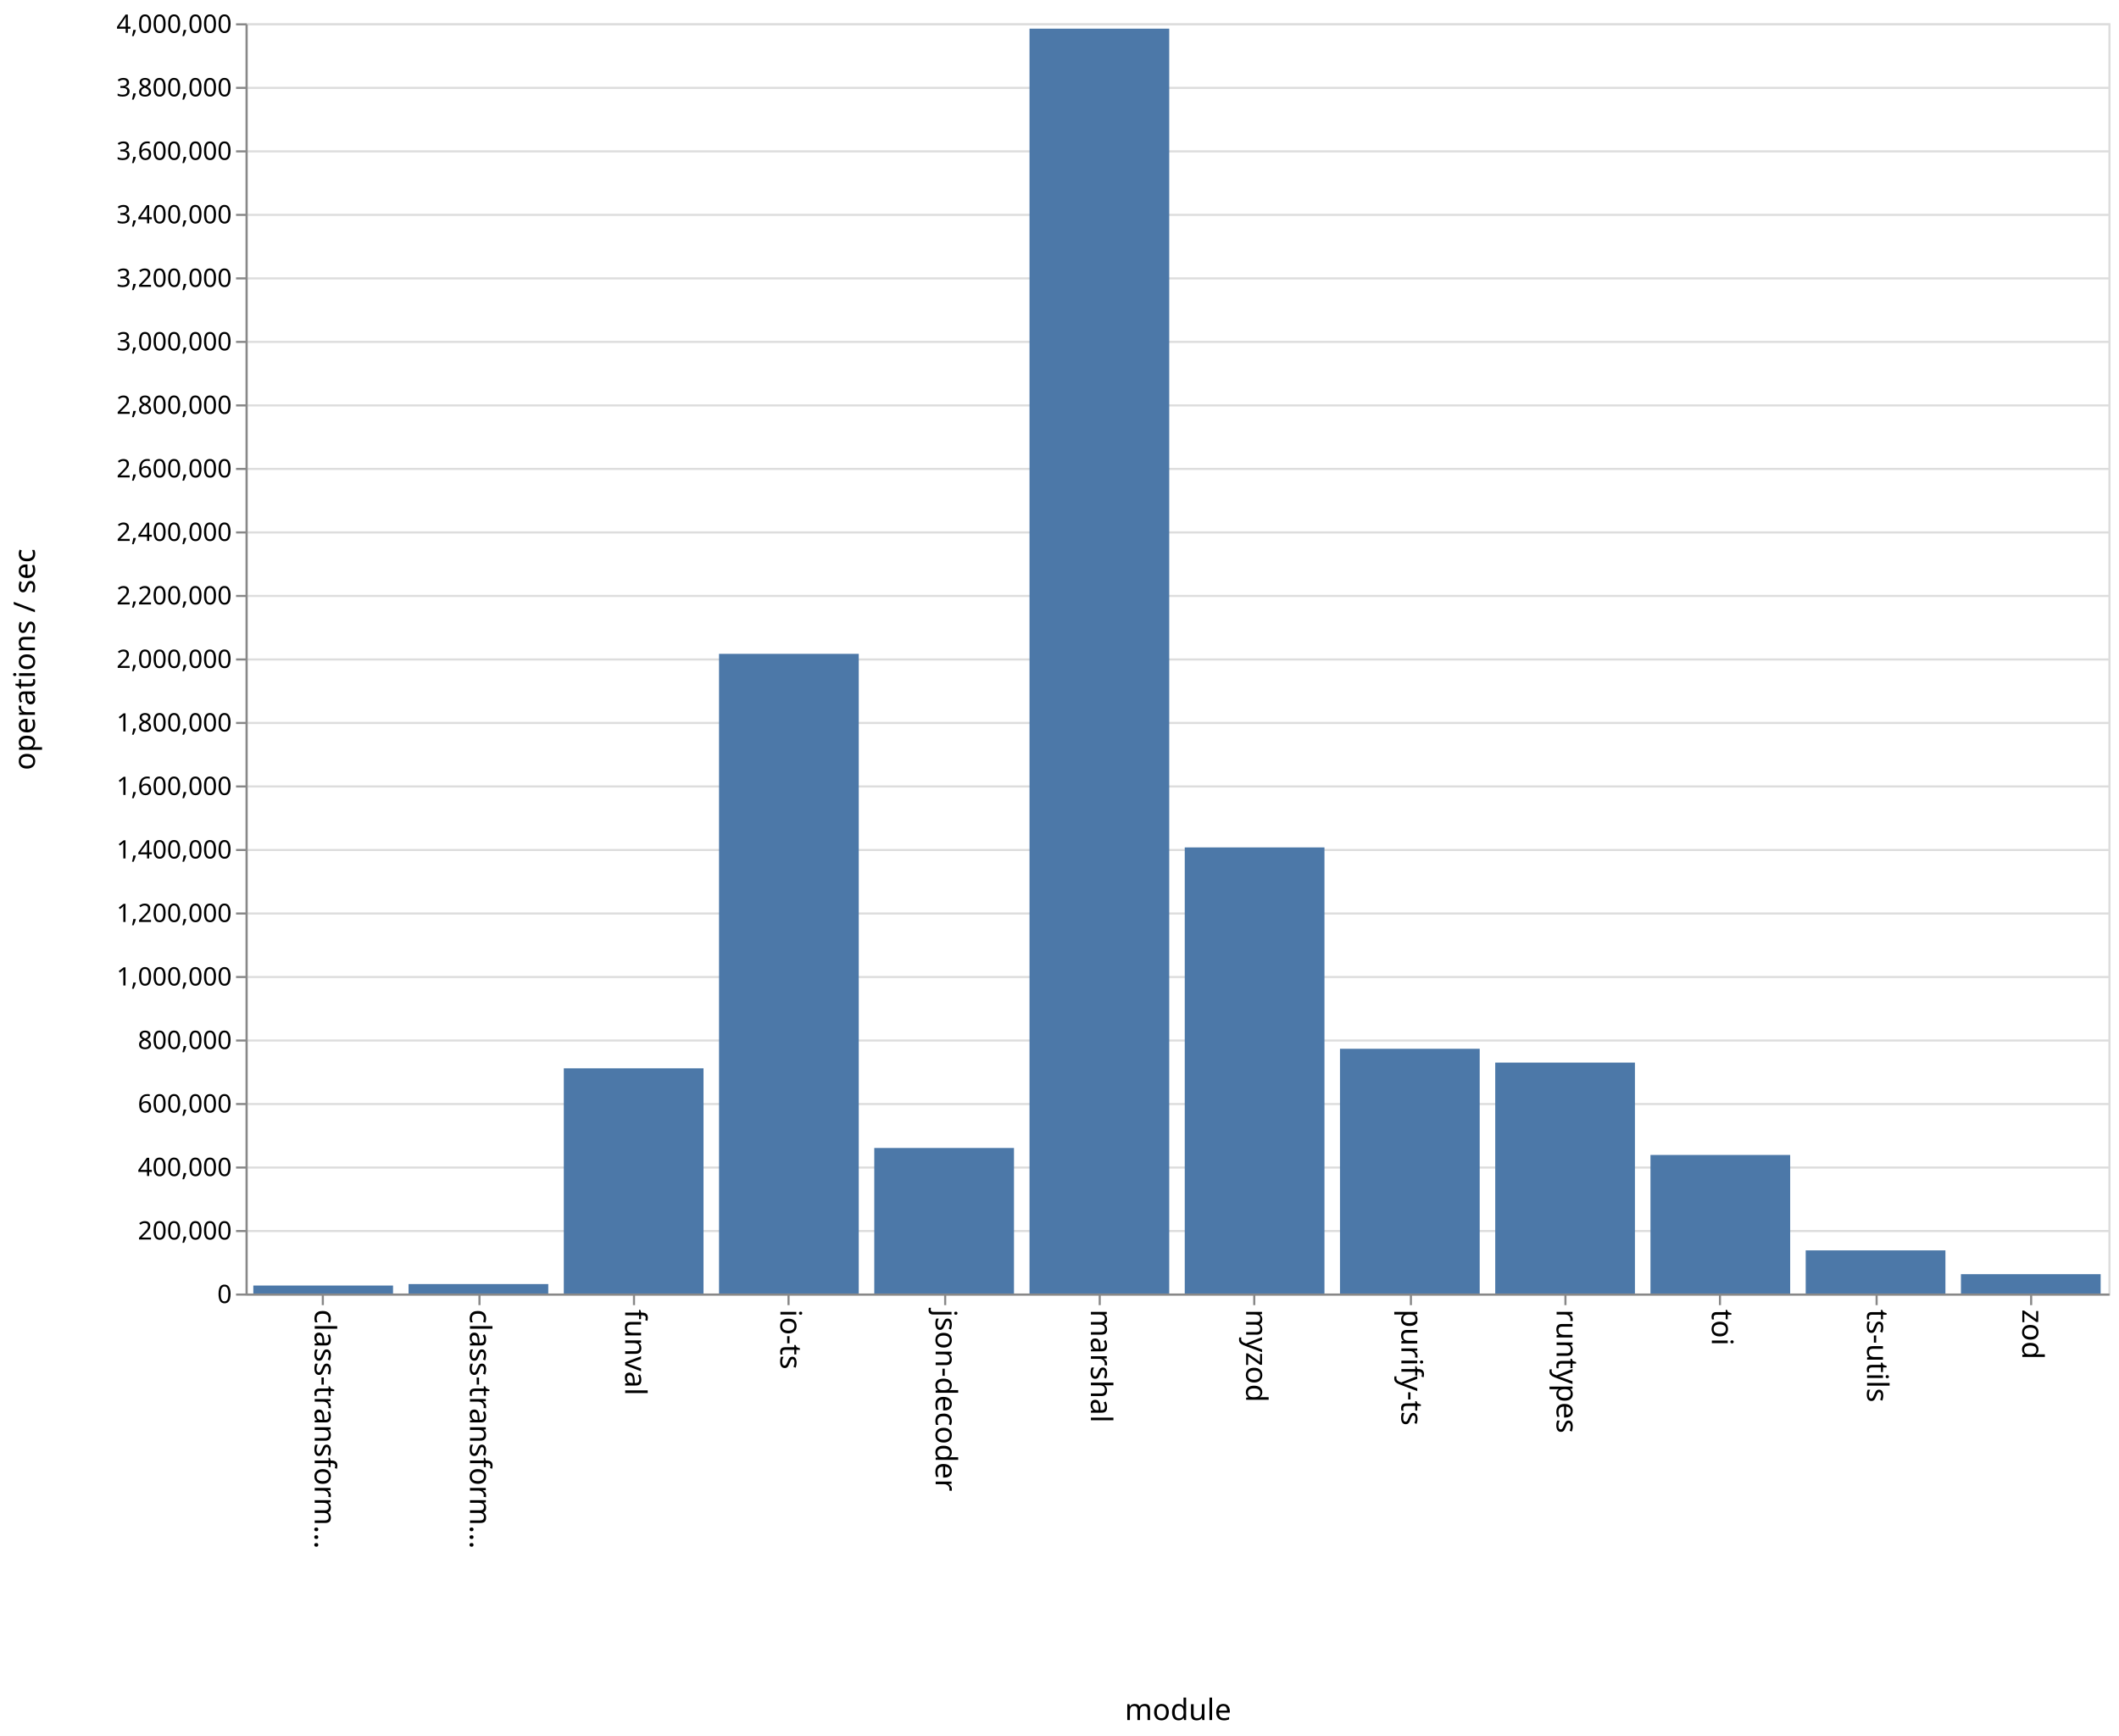
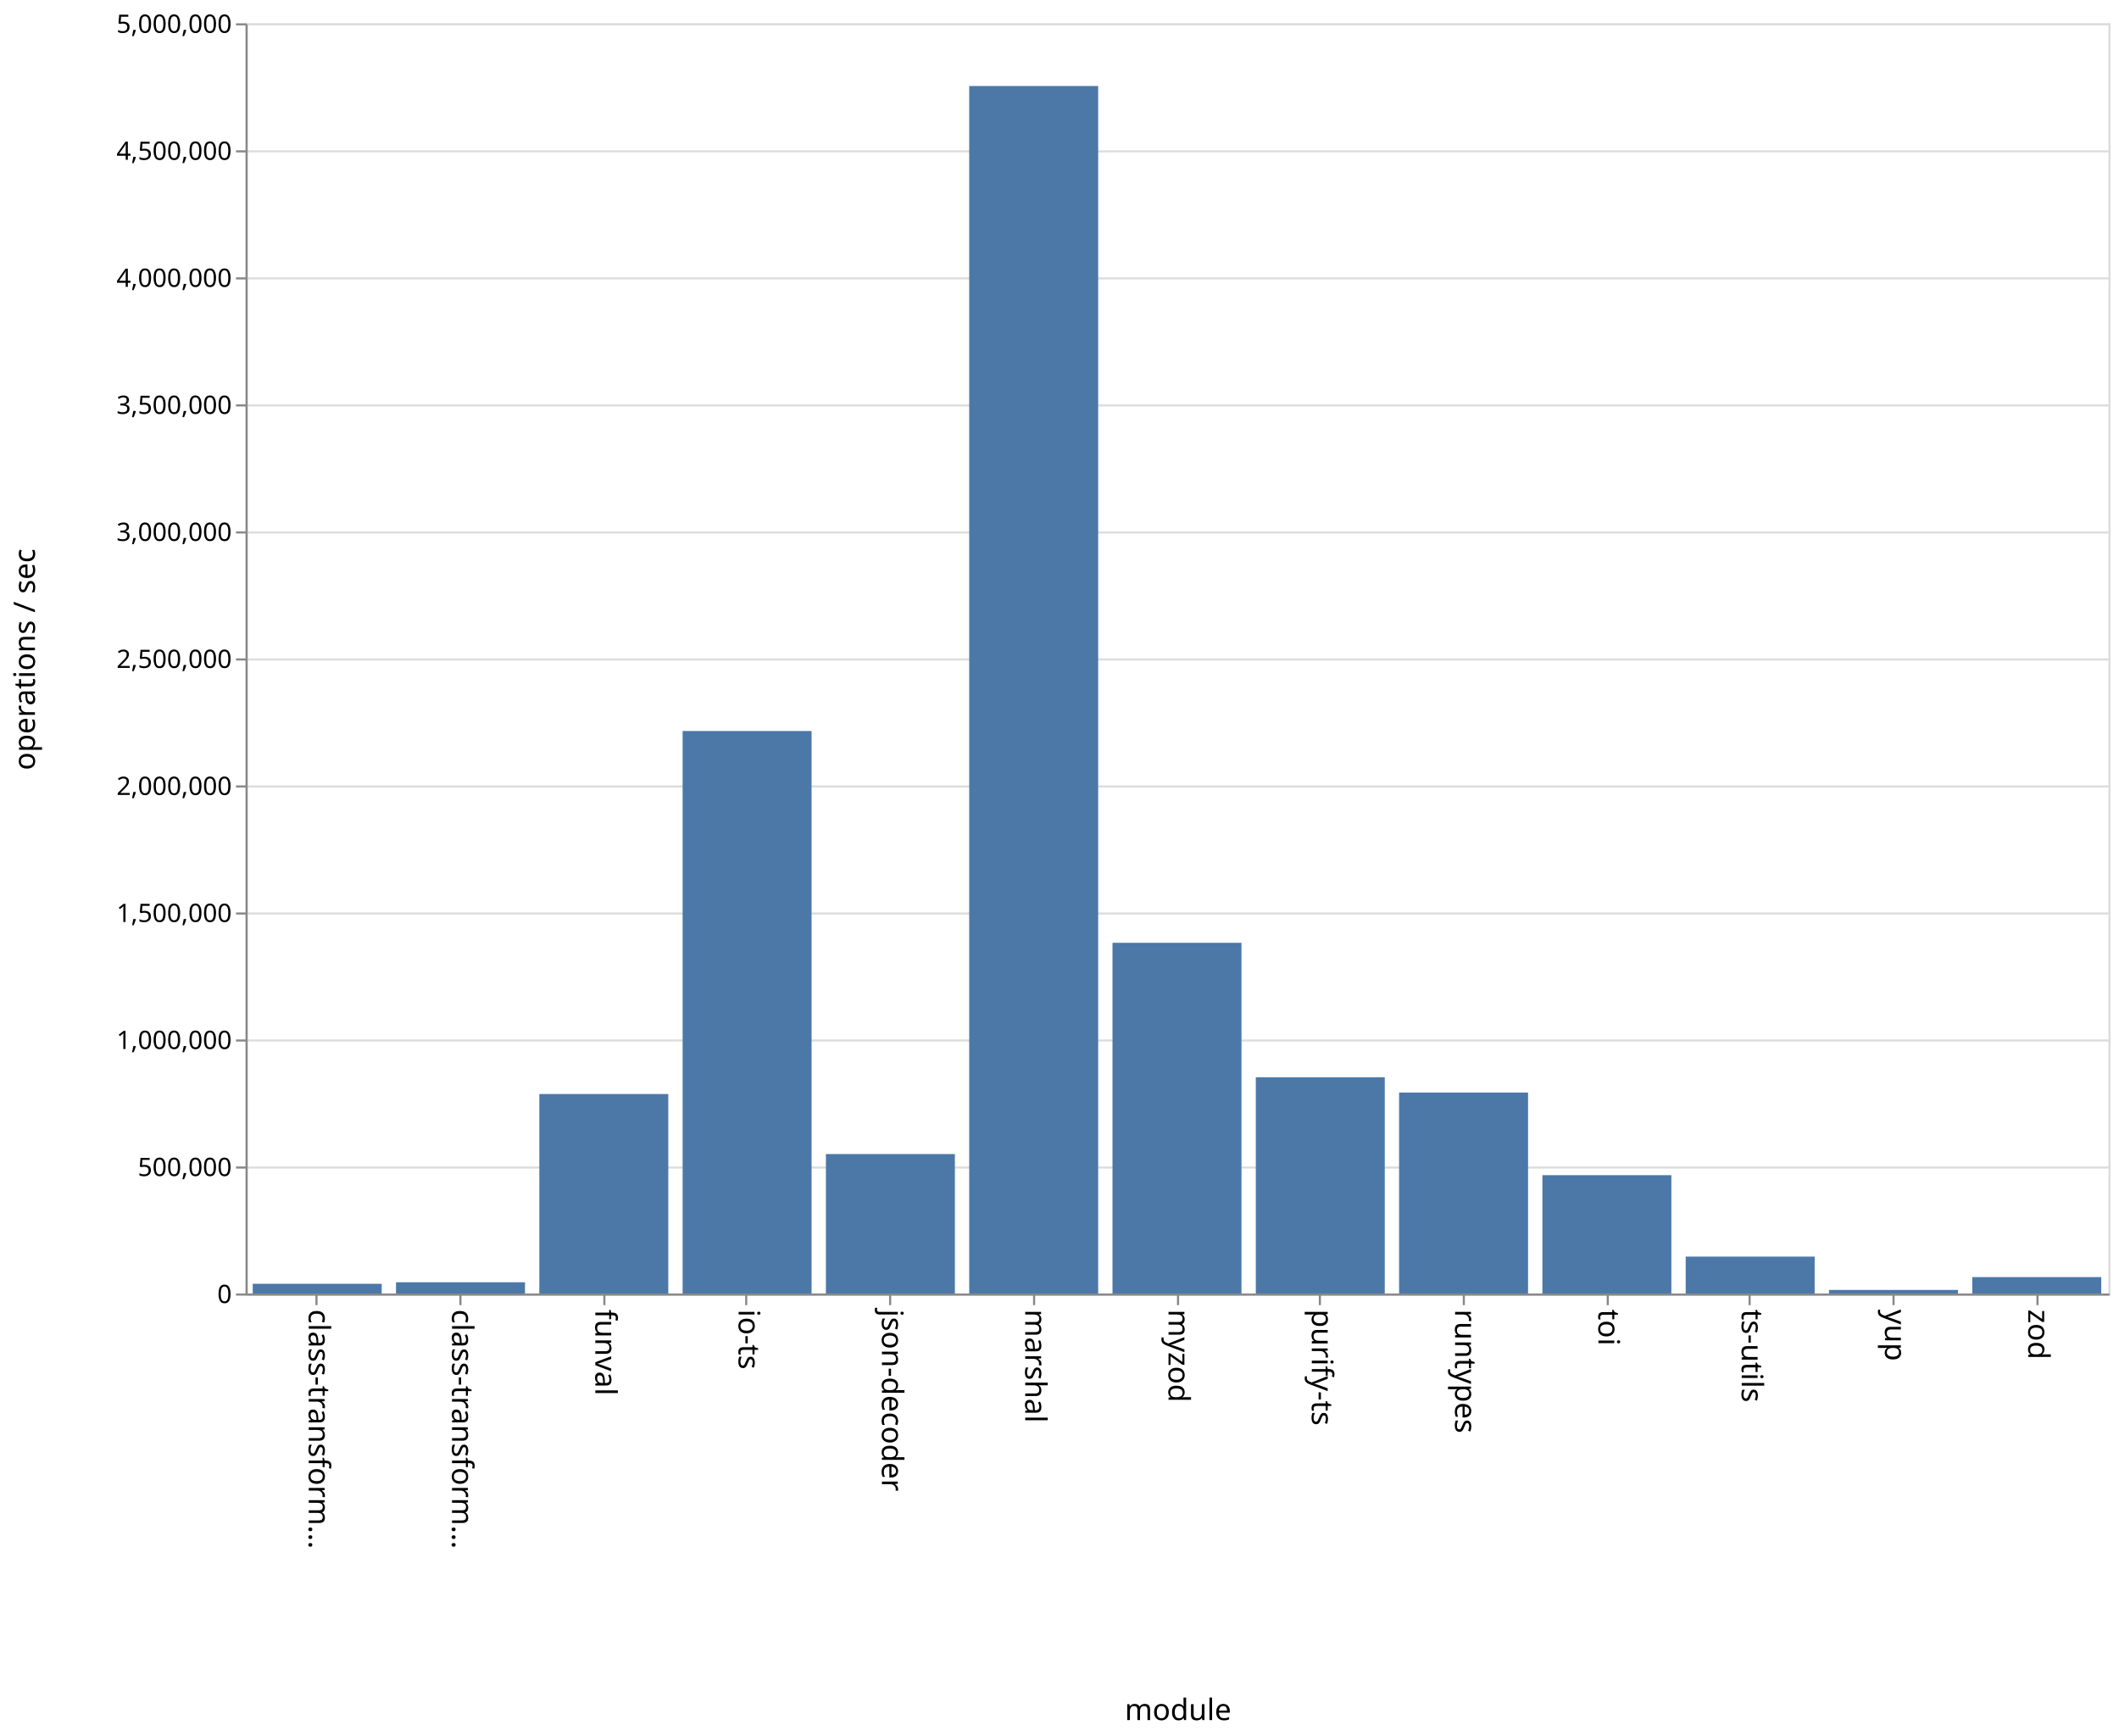
<svg xmlns="http://www.w3.org/2000/svg" class="marks" width="1001" height="820">
  <path fill="#fff" d="M0 0h1001v820H0z" />
  <g class="mark-group role-frame root">
    <path class="background" d="M116.5 11.5h880v600h-880z" fill="none" stroke="#ddd" />
    <g class="mark-group role-axis">
      <path class="background" d="M116.5 11.5z" pointer-events="none" fill="none" />
      <g class="mark-rule role-axis-grid" pointer-events="none" fill="none" stroke="#ddd">
-         <path d="M116.5 611.5h880M116.5 581.5h880M116.5 551.5h880M116.5 521.5h880M116.5 491.5h880M116.5 461.5h880M116.5 431.5h880M116.5 401.5h880M116.5 371.5h880M116.5 341.5h880M116.5 311.5h880M116.5 281.5h880M116.5 251.5h880M116.5 221.5h880M116.5 191.5h880M116.5 161.5h880M116.5 131.5h880M116.5 101.5h880M116.5 71.5h880M116.5 41.5h880M116.5 11.5h880" />
+         <path d="M116.5 611.5h880M116.5 551.5h880M116.5 491.5h880M116.5 431.5h880M116.5 371.5h880M116.5 311.5h880M116.5 251.5h880M116.5 191.5h880M116.5 131.5h880M116.5 71.5h880M116.5 11.5h880" />
      </g>
    </g>
    <g class="mark-group role-axis">
      <path class="background" d="M116.5 611.5z" pointer-events="none" fill="none" />
      <g class="mark-rule role-axis-tick" pointer-events="none" fill="none" stroke="#888">
-         <path d="M152.5 611.5v5M226.5 611.5v5M299.5 611.5v5M372.5 611.5v5M446.5 611.5v5M519.5 611.5v5M592.5 611.5v5M666.5 611.5v5M739.5 611.5v5M812.5 611.5v5M886.5 611.5v5M959.5 611.5v5" />
+         <path d="M149.5 611.5v5M217.5 611.5v5M285.5 611.5v5M352.5 611.5v5M420.5 611.5v5M488.5 611.5v5M556.5 611.5v5M623.5 611.5v5M691.5 611.5v5M759.5 611.5v5M826.5 611.5v5M894.5 611.5v5M962.5 611.5v5" />
      </g>
      <g class="mark-text role-axis-label" pointer-events="none" font-family="sans-serif" font-size="14">
-         <text transform="rotate(90 -234.917 383.583)">
+         <text transform="rotate(90 -236.327 382.173)">
                    class-transform…
                </text>
-         <text transform="rotate(90 -198.25 420.25)">
+         <text transform="rotate(90 -202.48 416.02)">
                    class-transform…
                </text>
-         <text transform="rotate(90 -161.583 456.917)">
+         <text transform="rotate(90 -168.635 449.865)">
                    funval
                </text>
-         <text transform="rotate(90 -124.917 493.583)">
+         <text transform="rotate(90 -134.788 483.712)">
                    io-ts
                </text>
-         <text transform="rotate(90 -88.25 530.25)">
+         <text transform="rotate(90 -100.942 517.558)">
                    json-decoder
                </text>
-         <text transform="rotate(90 -51.583 566.917)">
+         <text transform="rotate(90 -67.096 551.404)">
                    marshal
                </text>
-         <text transform="rotate(90 -14.917 603.583)">
+         <text transform="rotate(90 -33.25 585.25)">
                    myzod
                </text>
-         <text transform="rotate(90 21.75 640.25)">
+         <text transform="rotate(90 .596 619.096)">
                    purify-ts
                </text>
-         <text transform="rotate(90 58.417 676.917)">
+         <text transform="rotate(90 34.442 652.942)">
                    runtypes
                </text>
-         <text transform="rotate(90 95.083 713.583)">
+         <text transform="rotate(90 68.288 686.788)">
                    toi
                </text>
-         <text transform="rotate(90 131.75 750.25)">
+         <text transform="rotate(90 102.135 720.635)">
                    ts-utils
                </text>
-         <text transform="rotate(90 168.417 786.917)">
+         <text transform="rotate(90 135.98 754.48)">
+                     yup
+                 </text>
+         <text transform="rotate(90 169.827 788.327)">
                    zod
                </text>
      </g>
      <path fill="none" stroke="#888" d="M116.5 611.5h880" pointer-events="none" />
      <text text-anchor="middle" transform="translate(556.5 812.5)" font-family="sans-serif" font-size="14" font-weight="400" pointer-events="none">
                module
            </text>
    </g>
    <g class="mark-group role-axis">
      <path class="background" d="M116.5 11.5z" pointer-events="none" fill="none" />
      <g class="mark-rule role-axis-tick" pointer-events="none" fill="none" stroke="#888">
-         <path d="M116.5 611.5h-5M116.5 581.5h-5M116.5 551.5h-5M116.5 521.5h-5M116.5 491.5h-5M116.5 461.5h-5M116.5 431.5h-5M116.5 401.5h-5M116.5 371.5h-5M116.5 341.5h-5M116.5 311.5h-5M116.5 281.5h-5M116.5 251.5h-5M116.5 221.5h-5M116.5 191.5h-5M116.5 161.5h-5M116.5 131.5h-5M116.5 101.5h-5M116.5 71.5h-5M116.5 41.5h-5M116.5 11.5h-5" />
+         <path d="M116.5 611.5h-5M116.5 551.5h-5M116.5 491.5h-5M116.5 431.5h-5M116.5 371.5h-5M116.5 311.5h-5M116.5 251.5h-5M116.5 191.5h-5M116.5 131.5h-5M116.5 71.5h-5M116.5 11.5h-5" />
      </g>
      <g class="mark-text role-axis-label" pointer-events="none" text-anchor="end" font-family="sans-serif" font-size="12">
        <text transform="translate(109.5 615.5)">
                    0
                </text>
-         <text transform="translate(109.5 585.5)">
-                     200,000
-                 </text>
        <text transform="translate(109.5 555.5)">
-                     400,000
-                 </text>
-         <text transform="translate(109.5 525.5)">
-                     600,000
+                     500,000
                </text>
        <text transform="translate(109.5 495.5)">
-                     800,000
-                 </text>
-         <text transform="translate(109.5 465.5)">
                    1,000,000
                </text>
        <text transform="translate(109.5 435.5)">
-                     1,200,000
-                 </text>
-         <text transform="translate(109.5 405.5)">
-                     1,400,000
+                     1,500,000
                </text>
        <text transform="translate(109.5 375.5)">
-                     1,600,000
-                 </text>
-         <text transform="translate(109.5 345.5)">
-                     1,800,000
+                     2,000,000
                </text>
        <text transform="translate(109.5 315.5)">
-                     2,000,000
-                 </text>
-         <text transform="translate(109.5 285.5)">
-                     2,200,000
+                     2,500,000
                </text>
        <text transform="translate(109.5 255.5)">
-                     2,400,000
-                 </text>
-         <text transform="translate(109.5 225.5)">
-                     2,600,000
+                     3,000,000
                </text>
        <text transform="translate(109.5 195.5)">
-                     2,800,000
-                 </text>
-         <text transform="translate(109.5 165.5)">
-                     3,000,000
+                     3,500,000
                </text>
        <text transform="translate(109.5 135.5)">
-                     3,200,000
-                 </text>
-         <text transform="translate(109.5 105.5)">
-                     3,400,000
+                     4,000,000
                </text>
        <text transform="translate(109.5 75.5)">
-                     3,600,000
-                 </text>
-         <text transform="translate(109.5 45.5)">
-                     3,800,000
+                     4,500,000
                </text>
        <text transform="translate(109.5 15.5)">
-                     4,000,000
+                     5,000,000
                </text>
      </g>
      <path fill="none" stroke="#888" d="M116.5 611.5v-600" pointer-events="none" />
      <text text-anchor="middle" transform="rotate(-90 164 147.5)" font-family="sans-serif" font-size="14" font-weight="400" pointer-events="none">
                operations / sec
            </text>
    </g>
    <g class="mark-rect role-mark marks" fill="#4c78a8">
-       <path d="M119.667 607.24h66V611h-66zM193 606.54h66V611h-66zM266.333 504.635h66V611h-66zM339.667 308.853h66V611h-66zM413 542.265h66V611h-66zM486.333 13.535h66V611h-66zM559.667 400.286h66V611h-66zM633 495.405h66V611h-66zM706.333 501.93h66V611h-66zM779.667 545.56h66V611h-66zM853 590.629h66V611h-66zM926.333 601.87h66V611h-66z" />
+       <path d="M119.385 606.412h60.923V611h-60.923zM187.077 605.694H248V611h-60.923zM254.77 516.776h60.922V611H254.77zM322.462 345.294h60.923V611h-60.923zM390.154 545.133h60.923V611h-60.923zM457.846 40.625h60.923V611h-60.923zM525.538 445.335h60.924V611h-60.924zM593.23 508.858h60.924V611H593.23zM660.923 516.08h60.923V611h-60.923zM728.615 555.106h60.923V611h-60.923zM796.308 593.568h60.923V611h-60.923zM864 609.324h60.923V611H864zM931.692 603.245h60.923V611h-60.923z" />
    </g>
  </g>
</svg>
